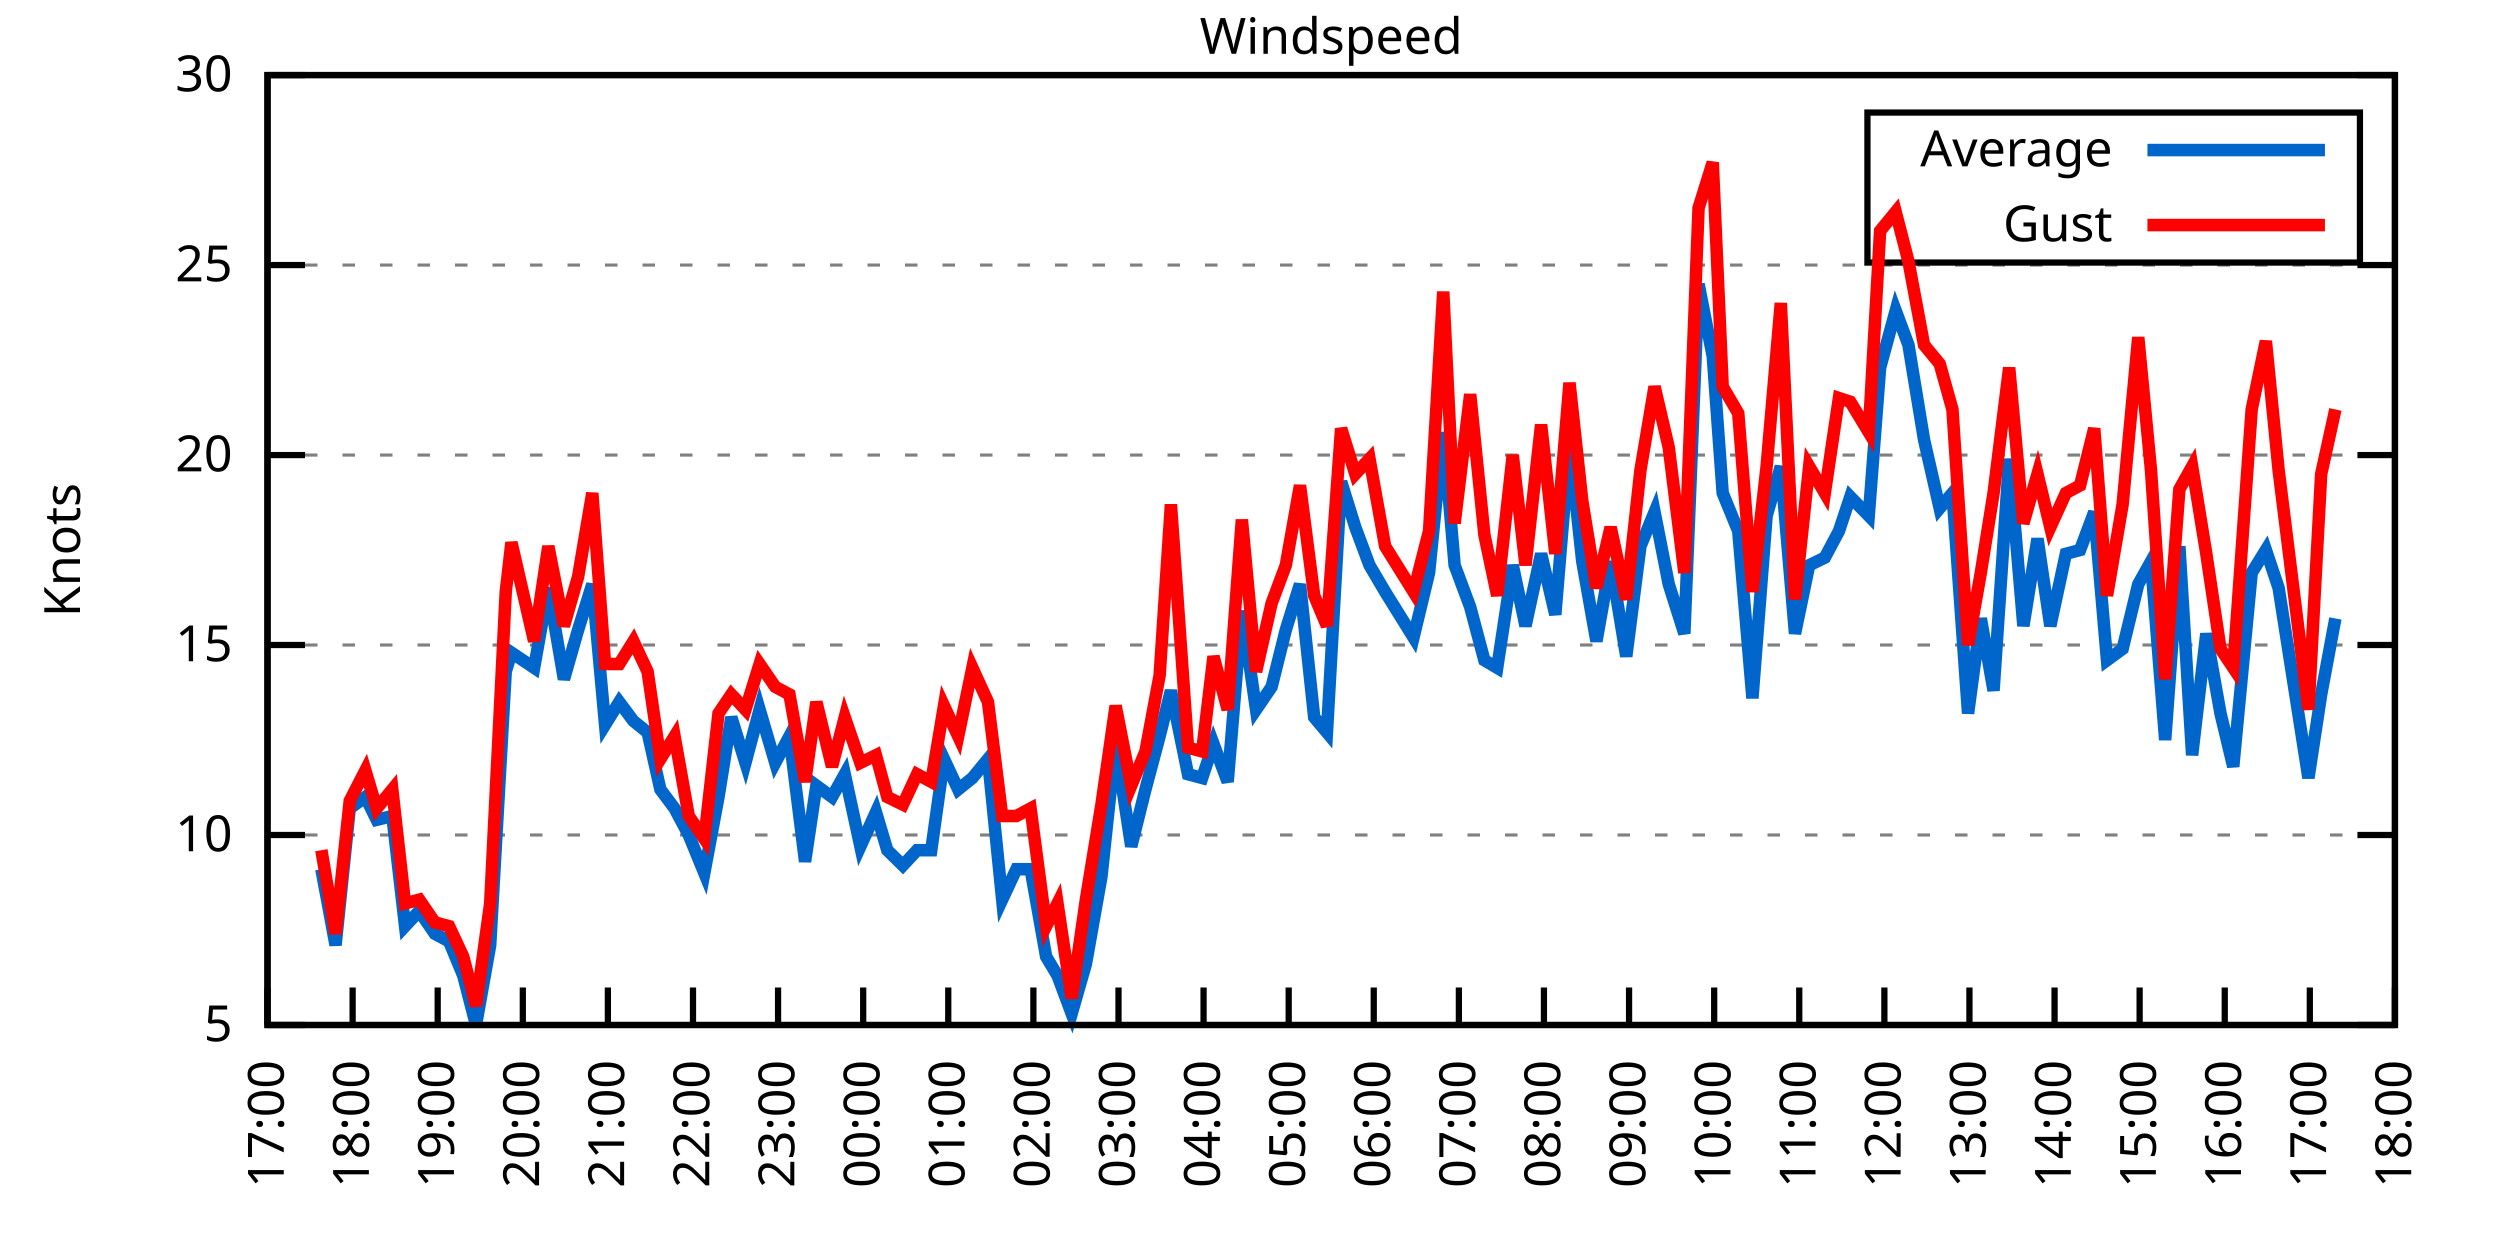
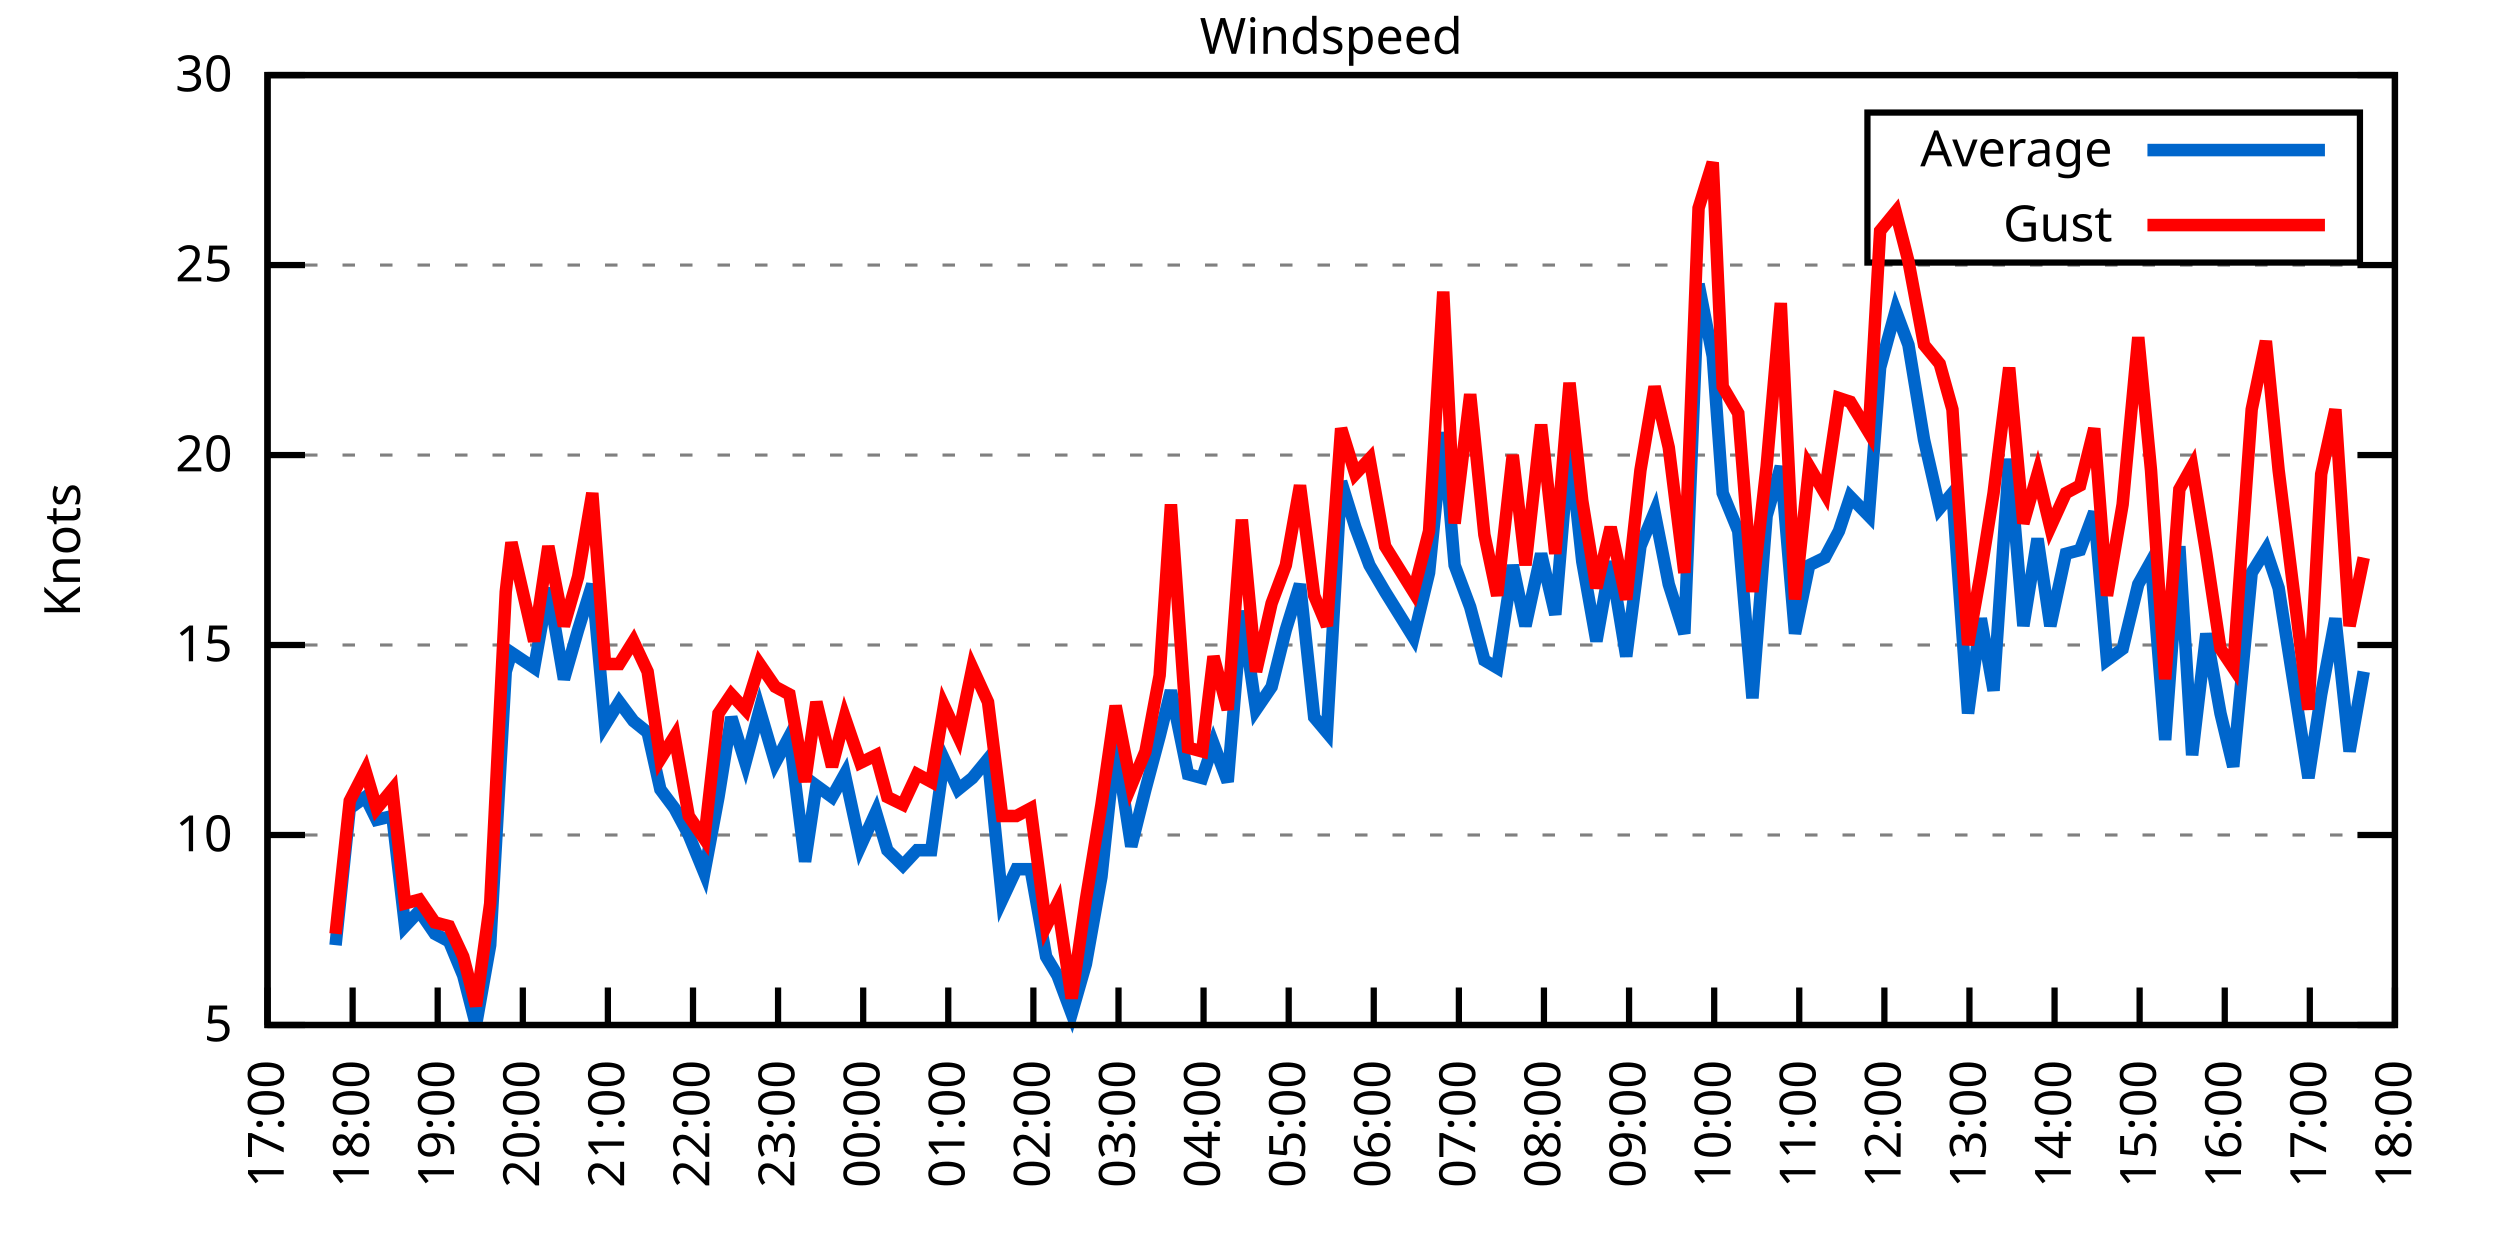
<svg xmlns="http://www.w3.org/2000/svg" xmlns:xlink="http://www.w3.org/1999/xlink" width="400" height="200" viewBox="0 0 400 200">
  <g id="gnuplot_canvas">
    <rect x="0" y="0" width="400" height="200" fill="none" />
    <defs>
      <circle id="gpDot" r="0.5" stroke-width="0.5" stroke="currentColor" />
      <path id="gpPt0" stroke-width="0.333" stroke="currentColor" d="M-1,0 h2 M0,-1 v2" />
      <path id="gpPt1" stroke-width="0.333" stroke="currentColor" d="M-1,-1 L1,1 M1,-1 L-1,1" />
      <path id="gpPt2" stroke-width="0.333" stroke="currentColor" d="M-1,0 L1,0 M0,-1 L0,1 M-1,-1 L1,1 M-1,1 L1,-1" />
      <rect id="gpPt3" stroke-width="0.333" stroke="currentColor" x="-1" y="-1" width="2" height="2" />
      <rect id="gpPt4" stroke-width="0.333" stroke="currentColor" fill="currentColor" x="-1" y="-1" width="2" height="2" />
      <circle id="gpPt5" stroke-width="0.333" stroke="currentColor" cx="0" cy="0" r="1" />
      <use xlink:href="#gpPt5" id="gpPt6" fill="currentColor" stroke="none" />
      <path id="gpPt7" stroke-width="0.333" stroke="currentColor" d="M0,-1.33 L-1.33,0.67 L1.33,0.67 z" />
      <use xlink:href="#gpPt7" id="gpPt8" fill="currentColor" stroke="none" />
      <use xlink:href="#gpPt7" id="gpPt9" stroke="currentColor" transform="rotate(180)" />
      <use xlink:href="#gpPt9" id="gpPt10" fill="currentColor" stroke="none" />
      <use xlink:href="#gpPt3" id="gpPt11" stroke="currentColor" transform="rotate(45)" />
      <use xlink:href="#gpPt11" id="gpPt12" fill="currentColor" stroke="none" />
      <path id="gpPt13" stroke-width="0.333" stroke="currentColor" d="M0,1.330 L1.265,0.411 L0.782,-1.067 L-0.782,-1.076 L-1.265,0.411 z" />
      <use xlink:href="#gpPt13" id="gpPt14" fill="currentColor" stroke="none" />
      <filter id="textbox" filterUnits="objectBoundingBox" x="0" y="0" height="1" width="1">
        <feFlood flood-color="white" flood-opacity="1" result="bgnd" />
        <feComposite in="SourceGraphic" in2="bgnd" operator="atop" />
      </filter>
      <filter id="greybox" filterUnits="objectBoundingBox" x="0" y="0" height="1" width="1">
        <feFlood flood-color="lightgrey" flood-opacity="1" result="grey" />
        <feComposite in="SourceGraphic" in2="grey" operator="atop" />
      </filter>
    </defs>
    <g fill="none" color="white" stroke="currentColor" stroke-width="1.00" stroke-linecap="butt" stroke-linejoin="miter">
</g>
    <g fill="none" color="black" stroke="currentColor" stroke-width="1.00" stroke-linecap="butt" stroke-linejoin="miter">
      <g stroke="none" shape-rendering="crispEdges">
        <polygon fill="rgb(255, 255, 255)" points="42.80,164.00 383.18,164.00 383.18,12.02 42.80,12.02 " />
      </g>
    </g>
    <g fill="none" color="black" stroke="currentColor" stroke-width="1.00" stroke-linecap="butt" stroke-linejoin="miter">
</g>
    <g fill="none" color="black" stroke="black" stroke-width="0.50" stroke-linecap="butt" stroke-linejoin="miter">
</g>
    <g fill="none" color="gray" stroke="currentColor" stroke-width="0.50" stroke-linecap="butt" stroke-linejoin="miter">
      <path stroke="gray" stroke-dasharray="2,4" class="gridline" d="M42.80,164.00 L383.19,164.00  " />
    </g>
    <g fill="none" color="gray" stroke="gray" stroke-width="1.00" stroke-linecap="butt" stroke-linejoin="miter">
</g>
    <g fill="none" color="black" stroke="currentColor" stroke-width="1.00" stroke-linecap="butt" stroke-linejoin="miter">
      <path stroke="black" d="M42.80,164.00 L48.80,164.00 M383.19,164.00 L377.19,164.00  " />
      <g transform="translate(37.20,166.60)" stroke="none" fill="black" font-family="Sans" font-size="8.00" text-anchor="end">
        <text>
          <tspan font-family="Sans"> 5</tspan>
        </text>
      </g>
    </g>
    <g fill="none" color="black" stroke="currentColor" stroke-width="1.00" stroke-linecap="butt" stroke-linejoin="miter">
</g>
    <g fill="none" color="black" stroke="black" stroke-width="0.50" stroke-linecap="butt" stroke-linejoin="miter">
</g>
    <g fill="none" color="gray" stroke="currentColor" stroke-width="0.50" stroke-linecap="butt" stroke-linejoin="miter">
      <path stroke="gray" stroke-dasharray="2,4" class="gridline" d="M42.80,133.60 L383.19,133.60  " />
    </g>
    <g fill="none" color="gray" stroke="gray" stroke-width="1.00" stroke-linecap="butt" stroke-linejoin="miter">
</g>
    <g fill="none" color="black" stroke="currentColor" stroke-width="1.00" stroke-linecap="butt" stroke-linejoin="miter">
      <path stroke="black" d="M42.80,133.60 L48.80,133.60 M383.19,133.60 L377.19,133.60  " />
      <g transform="translate(37.20,136.20)" stroke="none" fill="black" font-family="Sans" font-size="8.00" text-anchor="end">
        <text>
          <tspan font-family="Sans"> 10</tspan>
        </text>
      </g>
    </g>
    <g fill="none" color="black" stroke="currentColor" stroke-width="1.00" stroke-linecap="butt" stroke-linejoin="miter">
</g>
    <g fill="none" color="black" stroke="black" stroke-width="0.50" stroke-linecap="butt" stroke-linejoin="miter">
</g>
    <g fill="none" color="gray" stroke="currentColor" stroke-width="0.50" stroke-linecap="butt" stroke-linejoin="miter">
      <path stroke="gray" stroke-dasharray="2,4" class="gridline" d="M42.80,103.20 L383.19,103.20  " />
    </g>
    <g fill="none" color="gray" stroke="gray" stroke-width="1.00" stroke-linecap="butt" stroke-linejoin="miter">
</g>
    <g fill="none" color="black" stroke="currentColor" stroke-width="1.00" stroke-linecap="butt" stroke-linejoin="miter">
      <path stroke="black" d="M42.80,103.20 L48.80,103.20 M383.19,103.20 L377.19,103.20  " />
      <g transform="translate(37.20,105.80)" stroke="none" fill="black" font-family="Sans" font-size="8.00" text-anchor="end">
        <text>
          <tspan font-family="Sans"> 15</tspan>
        </text>
      </g>
    </g>
    <g fill="none" color="black" stroke="currentColor" stroke-width="1.00" stroke-linecap="butt" stroke-linejoin="miter">
</g>
    <g fill="none" color="black" stroke="black" stroke-width="0.50" stroke-linecap="butt" stroke-linejoin="miter">
</g>
    <g fill="none" color="gray" stroke="currentColor" stroke-width="0.50" stroke-linecap="butt" stroke-linejoin="miter">
      <path stroke="gray" stroke-dasharray="2,4" class="gridline" d="M42.80,72.81 L383.19,72.81  " />
    </g>
    <g fill="none" color="gray" stroke="gray" stroke-width="1.00" stroke-linecap="butt" stroke-linejoin="miter">
</g>
    <g fill="none" color="black" stroke="currentColor" stroke-width="1.00" stroke-linecap="butt" stroke-linejoin="miter">
      <path stroke="black" d="M42.80,72.81 L48.80,72.81 M383.19,72.81 L377.19,72.81  " />
      <g transform="translate(37.20,75.41)" stroke="none" fill="black" font-family="Sans" font-size="8.00" text-anchor="end">
        <text>
          <tspan font-family="Sans"> 20</tspan>
        </text>
      </g>
    </g>
    <g fill="none" color="black" stroke="currentColor" stroke-width="1.00" stroke-linecap="butt" stroke-linejoin="miter">
</g>
    <g fill="none" color="black" stroke="black" stroke-width="0.50" stroke-linecap="butt" stroke-linejoin="miter">
</g>
    <g fill="none" color="gray" stroke="currentColor" stroke-width="0.50" stroke-linecap="butt" stroke-linejoin="miter">
      <path stroke="gray" stroke-dasharray="2,4" class="gridline" d="M42.80,42.41 L383.19,42.41  " />
    </g>
    <g fill="none" color="gray" stroke="gray" stroke-width="1.00" stroke-linecap="butt" stroke-linejoin="miter">
</g>
    <g fill="none" color="black" stroke="currentColor" stroke-width="1.00" stroke-linecap="butt" stroke-linejoin="miter">
      <path stroke="black" d="M42.80,42.41 L48.80,42.41 M383.19,42.41 L377.19,42.41  " />
      <g transform="translate(37.20,45.01)" stroke="none" fill="black" font-family="Sans" font-size="8.00" text-anchor="end">
        <text>
          <tspan font-family="Sans"> 25</tspan>
        </text>
      </g>
    </g>
    <g fill="none" color="black" stroke="currentColor" stroke-width="1.00" stroke-linecap="butt" stroke-linejoin="miter">
</g>
    <g fill="none" color="black" stroke="black" stroke-width="0.50" stroke-linecap="butt" stroke-linejoin="miter">
</g>
    <g fill="none" color="gray" stroke="currentColor" stroke-width="0.50" stroke-linecap="butt" stroke-linejoin="miter">
      <path stroke="gray" stroke-dasharray="2,4" class="gridline" d="M42.80,12.01 L383.19,12.01  " />
    </g>
    <g fill="none" color="gray" stroke="gray" stroke-width="1.00" stroke-linecap="butt" stroke-linejoin="miter">
</g>
    <g fill="none" color="black" stroke="currentColor" stroke-width="1.00" stroke-linecap="butt" stroke-linejoin="miter">
      <path stroke="black" d="M42.80,12.01 L48.80,12.01 M383.19,12.01 L377.19,12.01  " />
      <g transform="translate(37.20,14.61)" stroke="none" fill="black" font-family="Sans" font-size="8.00" text-anchor="end">
        <text>
          <tspan font-family="Sans"> 30</tspan>
        </text>
      </g>
    </g>
    <g fill="none" color="black" stroke="currentColor" stroke-width="1.00" stroke-linecap="butt" stroke-linejoin="miter">
      <path stroke="black" d="M42.80,164.00 L42.80,158.00  " />
      <g transform="translate(45.40,169.60) rotate(270.00)" stroke="none" fill="black" font-family="Sans" font-size="8.00" text-anchor="end">
        <text>
          <tspan font-family="Sans">17:00</tspan>
        </text>
      </g>
    </g>
    <g fill="none" color="black" stroke="currentColor" stroke-width="1.00" stroke-linecap="butt" stroke-linejoin="miter">
      <path stroke="black" d="M56.42,164.00 L56.42,158.00  " />
      <g transform="translate(59.02,169.60) rotate(270.00)" stroke="none" fill="black" font-family="Sans" font-size="8.00" text-anchor="end">
        <text>
          <tspan font-family="Sans">18:00</tspan>
        </text>
      </g>
    </g>
    <g fill="none" color="black" stroke="currentColor" stroke-width="1.00" stroke-linecap="butt" stroke-linejoin="miter">
      <path stroke="black" d="M70.03,164.00 L70.03,158.00  " />
      <g transform="translate(72.63,169.60) rotate(270.00)" stroke="none" fill="black" font-family="Sans" font-size="8.00" text-anchor="end">
        <text>
          <tspan font-family="Sans">19:00</tspan>
        </text>
      </g>
    </g>
    <g fill="none" color="black" stroke="currentColor" stroke-width="1.00" stroke-linecap="butt" stroke-linejoin="miter">
      <path stroke="black" d="M83.65,164.00 L83.65,158.00  " />
      <g transform="translate(86.25,169.60) rotate(270.00)" stroke="none" fill="black" font-family="Sans" font-size="8.00" text-anchor="end">
        <text>
          <tspan font-family="Sans">20:00</tspan>
        </text>
      </g>
    </g>
    <g fill="none" color="black" stroke="currentColor" stroke-width="1.00" stroke-linecap="butt" stroke-linejoin="miter">
      <path stroke="black" d="M97.26,164.00 L97.26,158.00  " />
      <g transform="translate(99.86,169.60) rotate(270.00)" stroke="none" fill="black" font-family="Sans" font-size="8.00" text-anchor="end">
        <text>
          <tspan font-family="Sans">21:00</tspan>
        </text>
      </g>
    </g>
    <g fill="none" color="black" stroke="currentColor" stroke-width="1.00" stroke-linecap="butt" stroke-linejoin="miter">
      <path stroke="black" d="M110.88,164.00 L110.88,158.00  " />
      <g transform="translate(113.48,169.60) rotate(270.00)" stroke="none" fill="black" font-family="Sans" font-size="8.00" text-anchor="end">
        <text>
          <tspan font-family="Sans">22:00</tspan>
        </text>
      </g>
    </g>
    <g fill="none" color="black" stroke="currentColor" stroke-width="1.00" stroke-linecap="butt" stroke-linejoin="miter">
      <path stroke="black" d="M124.49,164.00 L124.49,158.00  " />
      <g transform="translate(127.09,169.60) rotate(270.00)" stroke="none" fill="black" font-family="Sans" font-size="8.00" text-anchor="end">
        <text>
          <tspan font-family="Sans">23:00</tspan>
        </text>
      </g>
    </g>
    <g fill="none" color="black" stroke="currentColor" stroke-width="1.00" stroke-linecap="butt" stroke-linejoin="miter">
      <path stroke="black" d="M138.11,164.00 L138.11,158.00  " />
      <g transform="translate(140.71,169.60) rotate(270.00)" stroke="none" fill="black" font-family="Sans" font-size="8.00" text-anchor="end">
        <text>
          <tspan font-family="Sans">00:00</tspan>
        </text>
      </g>
    </g>
    <g fill="none" color="black" stroke="currentColor" stroke-width="1.00" stroke-linecap="butt" stroke-linejoin="miter">
      <path stroke="black" d="M151.72,164.00 L151.72,158.00  " />
      <g transform="translate(154.32,169.60) rotate(270.00)" stroke="none" fill="black" font-family="Sans" font-size="8.00" text-anchor="end">
        <text>
          <tspan font-family="Sans">01:00</tspan>
        </text>
      </g>
    </g>
    <g fill="none" color="black" stroke="currentColor" stroke-width="1.00" stroke-linecap="butt" stroke-linejoin="miter">
      <path stroke="black" d="M165.34,164.00 L165.34,158.00  " />
      <g transform="translate(167.94,169.60) rotate(270.00)" stroke="none" fill="black" font-family="Sans" font-size="8.00" text-anchor="end">
        <text>
          <tspan font-family="Sans">02:00</tspan>
        </text>
      </g>
    </g>
    <g fill="none" color="black" stroke="currentColor" stroke-width="1.00" stroke-linecap="butt" stroke-linejoin="miter">
      <path stroke="black" d="M178.96,164.00 L178.96,158.00  " />
      <g transform="translate(181.56,169.60) rotate(270.00)" stroke="none" fill="black" font-family="Sans" font-size="8.00" text-anchor="end">
        <text>
          <tspan font-family="Sans">03:00</tspan>
        </text>
      </g>
    </g>
    <g fill="none" color="black" stroke="currentColor" stroke-width="1.00" stroke-linecap="butt" stroke-linejoin="miter">
      <path stroke="black" d="M192.57,164.00 L192.57,158.00  " />
      <g transform="translate(195.17,169.60) rotate(270.00)" stroke="none" fill="black" font-family="Sans" font-size="8.00" text-anchor="end">
        <text>
          <tspan font-family="Sans">04:00</tspan>
        </text>
      </g>
    </g>
    <g fill="none" color="black" stroke="currentColor" stroke-width="1.00" stroke-linecap="butt" stroke-linejoin="miter">
      <path stroke="black" d="M206.19,164.00 L206.19,158.00  " />
      <g transform="translate(208.79,169.60) rotate(270.00)" stroke="none" fill="black" font-family="Sans" font-size="8.00" text-anchor="end">
        <text>
          <tspan font-family="Sans">05:00</tspan>
        </text>
      </g>
    </g>
    <g fill="none" color="black" stroke="currentColor" stroke-width="1.00" stroke-linecap="butt" stroke-linejoin="miter">
      <path stroke="black" d="M219.80,164.00 L219.80,158.00  " />
      <g transform="translate(222.40,169.60) rotate(270.00)" stroke="none" fill="black" font-family="Sans" font-size="8.00" text-anchor="end">
        <text>
          <tspan font-family="Sans">06:00</tspan>
        </text>
      </g>
    </g>
    <g fill="none" color="black" stroke="currentColor" stroke-width="1.00" stroke-linecap="butt" stroke-linejoin="miter">
      <path stroke="black" d="M233.42,164.00 L233.42,158.00  " />
      <g transform="translate(236.02,169.60) rotate(270.00)" stroke="none" fill="black" font-family="Sans" font-size="8.00" text-anchor="end">
        <text>
          <tspan font-family="Sans">07:00</tspan>
        </text>
      </g>
    </g>
    <g fill="none" color="black" stroke="currentColor" stroke-width="1.00" stroke-linecap="butt" stroke-linejoin="miter">
      <path stroke="black" d="M247.03,164.00 L247.03,158.00  " />
      <g transform="translate(249.63,169.60) rotate(270.00)" stroke="none" fill="black" font-family="Sans" font-size="8.00" text-anchor="end">
        <text>
          <tspan font-family="Sans">08:00</tspan>
        </text>
      </g>
    </g>
    <g fill="none" color="black" stroke="currentColor" stroke-width="1.00" stroke-linecap="butt" stroke-linejoin="miter">
      <path stroke="black" d="M260.65,164.00 L260.65,158.00  " />
      <g transform="translate(263.25,169.60) rotate(270.00)" stroke="none" fill="black" font-family="Sans" font-size="8.00" text-anchor="end">
        <text>
          <tspan font-family="Sans">09:00</tspan>
        </text>
      </g>
    </g>
    <g fill="none" color="black" stroke="currentColor" stroke-width="1.00" stroke-linecap="butt" stroke-linejoin="miter">
      <path stroke="black" d="M274.27,164.00 L274.27,158.00  " />
      <g transform="translate(276.87,169.60) rotate(270.00)" stroke="none" fill="black" font-family="Sans" font-size="8.00" text-anchor="end">
        <text>
          <tspan font-family="Sans">10:00</tspan>
        </text>
      </g>
    </g>
    <g fill="none" color="black" stroke="currentColor" stroke-width="1.00" stroke-linecap="butt" stroke-linejoin="miter">
      <path stroke="black" d="M287.88,164.00 L287.88,158.00  " />
      <g transform="translate(290.48,169.60) rotate(270.00)" stroke="none" fill="black" font-family="Sans" font-size="8.00" text-anchor="end">
        <text>
          <tspan font-family="Sans">11:00</tspan>
        </text>
      </g>
    </g>
    <g fill="none" color="black" stroke="currentColor" stroke-width="1.00" stroke-linecap="butt" stroke-linejoin="miter">
      <path stroke="black" d="M301.50,164.00 L301.50,158.00  " />
      <g transform="translate(304.10,169.60) rotate(270.00)" stroke="none" fill="black" font-family="Sans" font-size="8.00" text-anchor="end">
        <text>
          <tspan font-family="Sans">12:00</tspan>
        </text>
      </g>
    </g>
    <g fill="none" color="black" stroke="currentColor" stroke-width="1.00" stroke-linecap="butt" stroke-linejoin="miter">
      <path stroke="black" d="M315.11,164.00 L315.11,158.00  " />
      <g transform="translate(317.71,169.60) rotate(270.00)" stroke="none" fill="black" font-family="Sans" font-size="8.00" text-anchor="end">
        <text>
          <tspan font-family="Sans">13:00</tspan>
        </text>
      </g>
    </g>
    <g fill="none" color="black" stroke="currentColor" stroke-width="1.00" stroke-linecap="butt" stroke-linejoin="miter">
      <path stroke="black" d="M328.73,164.00 L328.73,158.00  " />
      <g transform="translate(331.33,169.60) rotate(270.00)" stroke="none" fill="black" font-family="Sans" font-size="8.00" text-anchor="end">
        <text>
          <tspan font-family="Sans">14:00</tspan>
        </text>
      </g>
    </g>
    <g fill="none" color="black" stroke="currentColor" stroke-width="1.00" stroke-linecap="butt" stroke-linejoin="miter">
      <path stroke="black" d="M342.34,164.00 L342.34,158.00  " />
      <g transform="translate(344.94,169.60) rotate(270.00)" stroke="none" fill="black" font-family="Sans" font-size="8.00" text-anchor="end">
        <text>
          <tspan font-family="Sans">15:00</tspan>
        </text>
      </g>
    </g>
    <g fill="none" color="black" stroke="currentColor" stroke-width="1.00" stroke-linecap="butt" stroke-linejoin="miter">
      <path stroke="black" d="M355.96,164.00 L355.96,158.00  " />
      <g transform="translate(358.56,169.60) rotate(270.00)" stroke="none" fill="black" font-family="Sans" font-size="8.00" text-anchor="end">
        <text>
          <tspan font-family="Sans">16:00</tspan>
        </text>
      </g>
    </g>
    <g fill="none" color="black" stroke="currentColor" stroke-width="1.00" stroke-linecap="butt" stroke-linejoin="miter">
      <path stroke="black" d="M369.57,164.00 L369.57,158.00  " />
      <g transform="translate(372.17,169.60) rotate(270.00)" stroke="none" fill="black" font-family="Sans" font-size="8.00" text-anchor="end">
        <text>
          <tspan font-family="Sans">17:00</tspan>
        </text>
      </g>
    </g>
    <g fill="none" color="black" stroke="currentColor" stroke-width="1.00" stroke-linecap="butt" stroke-linejoin="miter">
      <path stroke="black" d="M383.19,164.00 L383.19,158.00  " />
      <g transform="translate(385.79,169.60) rotate(270.00)" stroke="none" fill="black" font-family="Sans" font-size="8.00" text-anchor="end">
        <text>
          <tspan font-family="Sans">18:00</tspan>
        </text>
      </g>
    </g>
    <g fill="none" color="black" stroke="currentColor" stroke-width="1.00" stroke-linecap="butt" stroke-linejoin="miter">
</g>
    <g fill="none" color="black" stroke="currentColor" stroke-width="1.00" stroke-linecap="butt" stroke-linejoin="miter">
      <path stroke="black" d="M42.80,12.01 L42.80,164.00 L383.19,164.00 L383.19,12.01 L42.80,12.01 Z  " />
    </g>
    <g fill="none" color="black" stroke="currentColor" stroke-width="1.00" stroke-linecap="butt" stroke-linejoin="miter">
</g>
    <g fill="none" color="black" stroke="currentColor" stroke-width="1.00" stroke-linecap="butt" stroke-linejoin="miter">
      <path stroke="black" d="M298.79,42.01 L298.79,18.01 L377.59,18.01 L377.59,42.01 L298.79,42.01 Z  " />
    </g>
    <g id="Windspeed_plot_1">
      <g fill="none" color="white" stroke="black" stroke-width="2.00" stroke-linecap="butt" stroke-linejoin="miter">
</g>
      <g fill="none" color="black" stroke="currentColor" stroke-width="2.00" stroke-linecap="butt" stroke-linejoin="miter">
        <g transform="translate(337.99,26.61)" stroke="none" fill="black" font-family="Sans" font-size="8.00" text-anchor="end">
          <text>
            <tspan font-family="Sans">Average</tspan>
          </text>
        </g>
      </g>
      <g fill="none" color="black" stroke="currentColor" stroke-width="2.00" stroke-linecap="butt" stroke-linejoin="miter">
-         <path stroke="rgb(  0, 102, 204)" d="M343.59,24.01 L371.99,24.01 M51.42,139.07 L53.69,151.23 L55.96,129.35 L58.46,127.52 L60.27,131.17 L62.77,130.56   L64.81,148.19 L67.08,145.76 L69.58,149.41 L71.85,150.62 L74.12,156.10 L76.16,164.00 L78.43,151.23 L80.92,107.46   L81.83,104.42 L85.46,106.85 L87.73,94.08 L90.23,108.68 L92.50,100.77 L94.77,93.48 L96.81,115.97 L99.08,112.32   L101.35,115.36 L103.62,117.19 L105.66,126.31 L107.93,129.35 L110.20,133.60 L112.69,139.68 L114.96,127.52 L117.01,114.76   L119.27,122.05 L121.54,113.54 L124.04,122.05 L126.31,117.80 L128.81,137.86 L130.62,125.70 L133.12,127.52 L135.16,123.87   L137.66,135.43 L140.15,129.95 L141.97,136.03 L144.46,138.47 L146.73,136.03 L149.00,136.03 L151.04,121.44 L153.31,126.31   L155.58,124.48 L158.08,121.44 L160.35,143.94 L162.62,139.07 L164.89,139.07 L167.38,153.06 L169.20,156.10 L171.47,162.18   L173.74,154.27 L176.23,140.29 L178.50,119.01 L181.00,135.43 L183.27,126.31 L185.54,117.80 L187.35,110.50 L190.08,123.87   L192.34,124.48 L194.16,119.01 L196.43,125.09 L198.70,97.73 L200.97,113.54 L203.46,109.89 L205.73,100.77 L208.00,93.48   L210.27,114.76 L212.31,117.19 L214.58,77.06 L216.85,84.36 L219.12,90.44 L221.62,94.69 L226.16,101.99 L228.65,91.65   L230.92,69.16 L232.74,90.44 L235.23,97.12 L237.50,105.64 L239.55,106.85 L242.04,90.44 L244.08,100.16 L246.58,88.61   L248.85,98.34 L251.12,70.98 L253.16,89.83 L255.43,102.60 L257.70,89.83 L260.20,105.03 L262.47,87.40 L264.73,81.93   L267.00,93.48 L269.50,101.38 L271.77,45.45 L274.04,57.00 L275.63,78.89 L278.12,84.97 L280.39,111.72 L282.66,82.53   L284.93,74.63 L287.20,101.38 L289.47,90.44 L291.97,89.22 L294.23,84.97 L296.05,79.49 L299.00,82.53 L300.82,58.82   L303.31,49.70 L305.35,55.18 L307.85,70.37 L310.35,81.32 L312.39,78.89 L314.89,114.15 L316.93,98.95 L318.97,110.50   L321.47,73.41 L323.74,100.16 L326.00,86.18 L328.05,100.16 L330.54,88.61 L332.81,88.00 L335.08,81.93 L337.12,105.64   L339.62,103.81 L342.12,93.48 L344.16,89.83 L346.43,118.40 L348.70,87.40 L350.74,120.83 L353.01,101.38 L355.28,114.15   L357.32,122.66 L360.27,91.65 L362.54,88.00 L364.58,94.08 L369.35,124.48 L371.39,111.11 L373.66,98.95  " />
+         <path stroke="rgb(  0, 102, 204)" d="M343.59,24.01 L371.99,24.01 M53.69,151.23 L55.96,129.35 L58.46,127.52 L60.27,131.17 L62.77,130.56 L64.81,148.19   L67.08,145.76 L69.58,149.41 L71.85,150.62 L74.12,156.10 L76.16,164.00 L78.43,151.23 L80.92,107.46 L81.83,104.42   L85.46,106.85 L87.73,94.08 L90.23,108.68 L92.50,100.77 L94.77,93.48 L96.81,115.97 L99.08,112.32 L101.35,115.36   L103.62,117.19 L105.66,126.31 L107.93,129.35 L110.20,133.60 L112.69,139.68 L114.96,127.52 L117.01,114.76 L119.27,122.05   L121.54,113.54 L124.04,122.05 L126.31,117.80 L128.81,137.86 L130.62,125.70 L133.12,127.52 L135.16,123.87 L137.66,135.43   L140.15,129.95 L141.97,136.03 L144.46,138.47 L146.73,136.03 L149.00,136.03 L151.04,121.44 L153.31,126.31 L155.58,124.48   L158.08,121.44 L160.35,143.94 L162.62,139.07 L164.89,139.07 L167.38,153.06 L169.20,156.10 L171.47,162.18 L173.74,154.27   L176.23,140.29 L178.50,119.01 L181.00,135.43 L183.27,126.31 L185.54,117.80 L187.35,110.50 L190.08,123.87 L192.34,124.48   L194.16,119.01 L196.43,125.09 L198.70,97.73 L200.97,113.54 L203.46,109.89 L205.73,100.77 L208.00,93.48 L210.27,114.76   L212.31,117.19 L214.58,77.06 L216.85,84.36 L219.12,90.44 L221.62,94.69 L226.16,101.99 L228.65,91.65 L230.92,69.16   L232.74,90.44 L235.23,97.12 L237.50,105.64 L239.55,106.85 L242.04,90.44 L244.08,100.16 L246.58,88.61 L248.85,98.34   L251.12,70.98 L253.16,89.83 L255.43,102.60 L257.70,89.83 L260.20,105.03 L262.47,87.40 L264.73,81.93 L267.00,93.48   L269.50,101.38 L271.77,45.45 L274.04,57.00 L275.63,78.89 L278.12,84.97 L280.39,111.72 L282.66,82.53 L284.93,74.63   L287.20,101.38 L289.47,90.44 L291.97,89.22 L294.23,84.97 L296.05,79.49 L299.00,82.53 L300.82,58.82 L303.31,49.70   L305.35,55.18 L307.85,70.37 L310.35,81.32 L312.39,78.89 L314.89,114.15 L316.93,98.95 L318.97,110.50 L321.47,73.41   L323.74,100.16 L326.00,86.18 L328.05,100.16 L330.54,88.61 L332.81,88.00 L335.08,81.93 L337.12,105.64 L339.62,103.81   L342.12,93.48 L344.16,89.83 L346.43,118.40 L348.70,87.40 L350.74,120.83 L353.01,101.38 L355.28,114.15 L357.32,122.66   L360.27,91.65 L362.54,88.00 L364.58,94.08 L369.35,124.48 L371.39,111.11 L373.66,98.95 L375.93,120.23 L378.20,107.46    " />
      </g>
    </g>
    <g id="Windspeed_plot_2">
      <g fill="none" color="black" stroke="currentColor" stroke-width="2.00" stroke-linecap="butt" stroke-linejoin="miter">
        <g transform="translate(337.99,38.61)" stroke="none" fill="black" font-family="Sans" font-size="8.00" text-anchor="end">
          <text>
            <tspan font-family="Sans">Gust</tspan>
          </text>
        </g>
      </g>
      <g fill="none" color="black" stroke="currentColor" stroke-width="2.00" stroke-linecap="butt" stroke-linejoin="miter">
-         <path stroke="rgb(255,   0,   0)" d="M343.59,36.01 L371.99,36.01 M51.42,136.03 L53.69,149.41 L55.96,128.13 L58.46,123.27 L60.27,129.35 L62.77,126.31   L64.81,144.55 L67.08,143.94 L69.58,147.59 L71.85,148.19 L74.12,153.06 L76.16,160.96 L78.43,144.55 L80.92,94.69   L81.83,86.79 L85.46,102.60 L87.73,87.40 L90.23,100.16 L92.50,92.26 L94.77,78.89 L96.81,106.24 L99.08,106.24   L101.35,102.60 L103.62,107.46 L105.66,121.44 L107.93,117.80 L110.20,130.56 L112.69,134.21 L114.96,114.15 L117.01,111.11   L119.27,113.54 L121.54,106.24 L124.04,109.89 L126.31,111.11 L128.81,125.09 L130.62,112.32 L133.12,122.66 L135.16,114.76   L137.66,122.05 L140.15,120.83 L141.97,127.52 L144.46,128.74 L146.73,123.87 L149.00,125.09 L151.04,112.93 L153.31,117.80   L155.58,106.85 L158.08,112.32 L160.35,130.56 L162.62,130.56 L164.89,129.35 L167.38,148.19 L169.20,144.55 L171.47,159.74   L173.74,143.94 L176.23,128.74 L178.50,112.93 L181.00,125.70 L183.27,120.23 L185.54,108.07 L187.35,80.71 L190.08,119.62   L192.34,120.23 L194.16,105.03 L196.43,113.54 L198.70,83.14 L200.97,107.46 L203.46,96.52 L205.73,90.44 L208.00,77.67   L210.27,95.30 L212.31,100.16 L214.58,68.55 L216.85,75.85 L219.12,73.41 L221.62,87.40 L226.16,94.69 L228.65,84.97   L230.92,46.66 L232.74,83.75 L235.23,63.08 L237.50,85.57 L239.55,95.30 L242.04,72.81 L244.08,90.44 L246.58,67.94   L248.85,88.61 L251.12,61.25 L253.16,80.10 L255.43,94.08 L257.70,84.36 L260.20,95.91 L262.47,75.24 L264.73,61.86   L267.00,71.59 L269.50,91.65 L271.77,33.29 L274.04,25.99 L275.63,61.86 L278.12,66.12 L280.39,94.69 L282.66,74.63   L284.93,48.49 L287.20,95.91 L289.47,74.63 L291.97,78.89 L294.23,63.69 L296.05,64.29 L299.00,69.16 L300.82,36.94   L303.31,33.90 L305.35,41.80 L307.85,55.18 L310.35,58.21 L312.39,65.51 L314.89,103.20 L316.93,91.65 L318.97,78.89   L321.47,58.82 L323.74,83.75 L326.00,75.85 L328.05,84.36 L330.54,78.89 L332.81,77.67 L335.08,68.55 L337.12,95.30   L339.62,80.71 L342.12,53.96 L344.16,75.24 L346.43,108.68 L348.70,78.28 L350.74,74.63 L353.01,88.61 L355.28,103.81   L357.32,106.85 L360.27,65.51 L362.54,54.57 L364.58,75.24 L369.35,113.54 L371.39,75.85 L373.66,65.51  " />
+         <path stroke="rgb(255,   0,   0)" d="M343.59,36.01 L371.99,36.01 M53.69,149.41 L55.96,128.13 L58.46,123.27 L60.27,129.35 L62.77,126.31 L64.81,144.55   L67.08,143.94 L69.58,147.59 L71.85,148.19 L74.12,153.06 L76.16,160.96 L78.43,144.55 L80.92,94.69 L81.83,86.79   L85.46,102.60 L87.73,87.40 L90.23,100.16 L92.50,92.26 L94.77,78.89 L96.81,106.24 L99.08,106.24 L101.35,102.60   L103.62,107.46 L105.66,121.44 L107.93,117.80 L110.20,130.56 L112.69,134.21 L114.96,114.15 L117.01,111.11 L119.27,113.54   L121.54,106.24 L124.04,109.89 L126.31,111.11 L128.81,125.09 L130.62,112.32 L133.12,122.66 L135.16,114.76 L137.66,122.05   L140.15,120.83 L141.97,127.52 L144.46,128.74 L146.73,123.87 L149.00,125.09 L151.04,112.93 L153.31,117.80 L155.58,106.85   L158.08,112.32 L160.35,130.56 L162.62,130.56 L164.89,129.35 L167.38,148.19 L169.20,144.55 L171.47,159.74 L173.74,143.94   L176.23,128.74 L178.50,112.93 L181.00,125.70 L183.27,120.23 L185.54,108.07 L187.35,80.71 L190.08,119.62 L192.34,120.23   L194.16,105.03 L196.43,113.54 L198.70,83.14 L200.97,107.46 L203.46,96.52 L205.73,90.44 L208.00,77.67 L210.27,95.30   L212.31,100.16 L214.58,68.55 L216.85,75.85 L219.12,73.41 L221.62,87.40 L226.16,94.69 L228.65,84.97 L230.92,46.66   L232.74,83.75 L235.23,63.08 L237.50,85.57 L239.55,95.30 L242.04,72.81 L244.08,90.44 L246.58,67.94 L248.85,88.61   L251.12,61.25 L253.16,80.10 L255.43,94.08 L257.70,84.36 L260.20,95.91 L262.47,75.24 L264.73,61.86 L267.00,71.59   L269.50,91.65 L271.77,33.29 L274.04,25.99 L275.63,61.86 L278.12,66.12 L280.39,94.69 L282.66,74.63 L284.93,48.49   L287.20,95.91 L289.47,74.63 L291.97,78.89 L294.23,63.69 L296.05,64.29 L299.00,69.16 L300.82,36.94 L303.31,33.90   L305.35,41.80 L307.85,55.18 L310.35,58.21 L312.39,65.51 L314.89,103.20 L316.93,91.65 L318.97,78.89 L321.47,58.82   L323.74,83.75 L326.00,75.85 L328.05,84.36 L330.54,78.89 L332.81,77.67 L335.08,68.55 L337.12,95.30 L339.62,80.71   L342.12,53.96 L344.16,75.24 L346.43,108.68 L348.70,78.28 L350.74,74.63 L353.01,88.61 L355.28,103.81 L357.32,106.85   L360.27,65.51 L362.54,54.57 L364.58,75.24 L369.35,113.54 L371.39,75.85 L373.66,65.51 L375.93,100.16 L378.20,89.22    " />
      </g>
    </g>
    <g fill="none" color="black" stroke="currentColor" stroke-width="2.00" stroke-linecap="butt" stroke-linejoin="miter">
</g>
    <g fill="none" color="black" stroke="black" stroke-width="1.00" stroke-linecap="butt" stroke-linejoin="miter">
</g>
    <g fill="none" color="black" stroke="currentColor" stroke-width="1.00" stroke-linecap="butt" stroke-linejoin="miter">
      <path stroke="black" d="M42.80,12.01 L42.80,164.00 L383.19,164.00 L383.19,12.01 L42.80,12.01 Z  " />
      <g transform="translate(12.80,88.01) rotate(270.00)" stroke="none" fill="black" font-family="Sans" font-size="8.00" text-anchor="middle">
        <text>
          <tspan font-family="Sans">Knots</tspan>
        </text>
      </g>
    </g>
    <g fill="none" color="black" stroke="currentColor" stroke-width="1.00" stroke-linecap="butt" stroke-linejoin="miter">
</g>
    <g fill="none" color="black" stroke="currentColor" stroke-width="1.00" stroke-linecap="butt" stroke-linejoin="miter">
      <g transform="translate(212.99,8.61)" stroke="none" fill="black" font-family="Sans" font-size="8.00" text-anchor="middle">
        <text>
          <tspan font-family="Sans">Windspeed</tspan>
        </text>
      </g>
    </g>
    <g fill="none" color="black" stroke="currentColor" stroke-width="1.00" stroke-linecap="butt" stroke-linejoin="miter">
</g>
  </g>
</svg>
